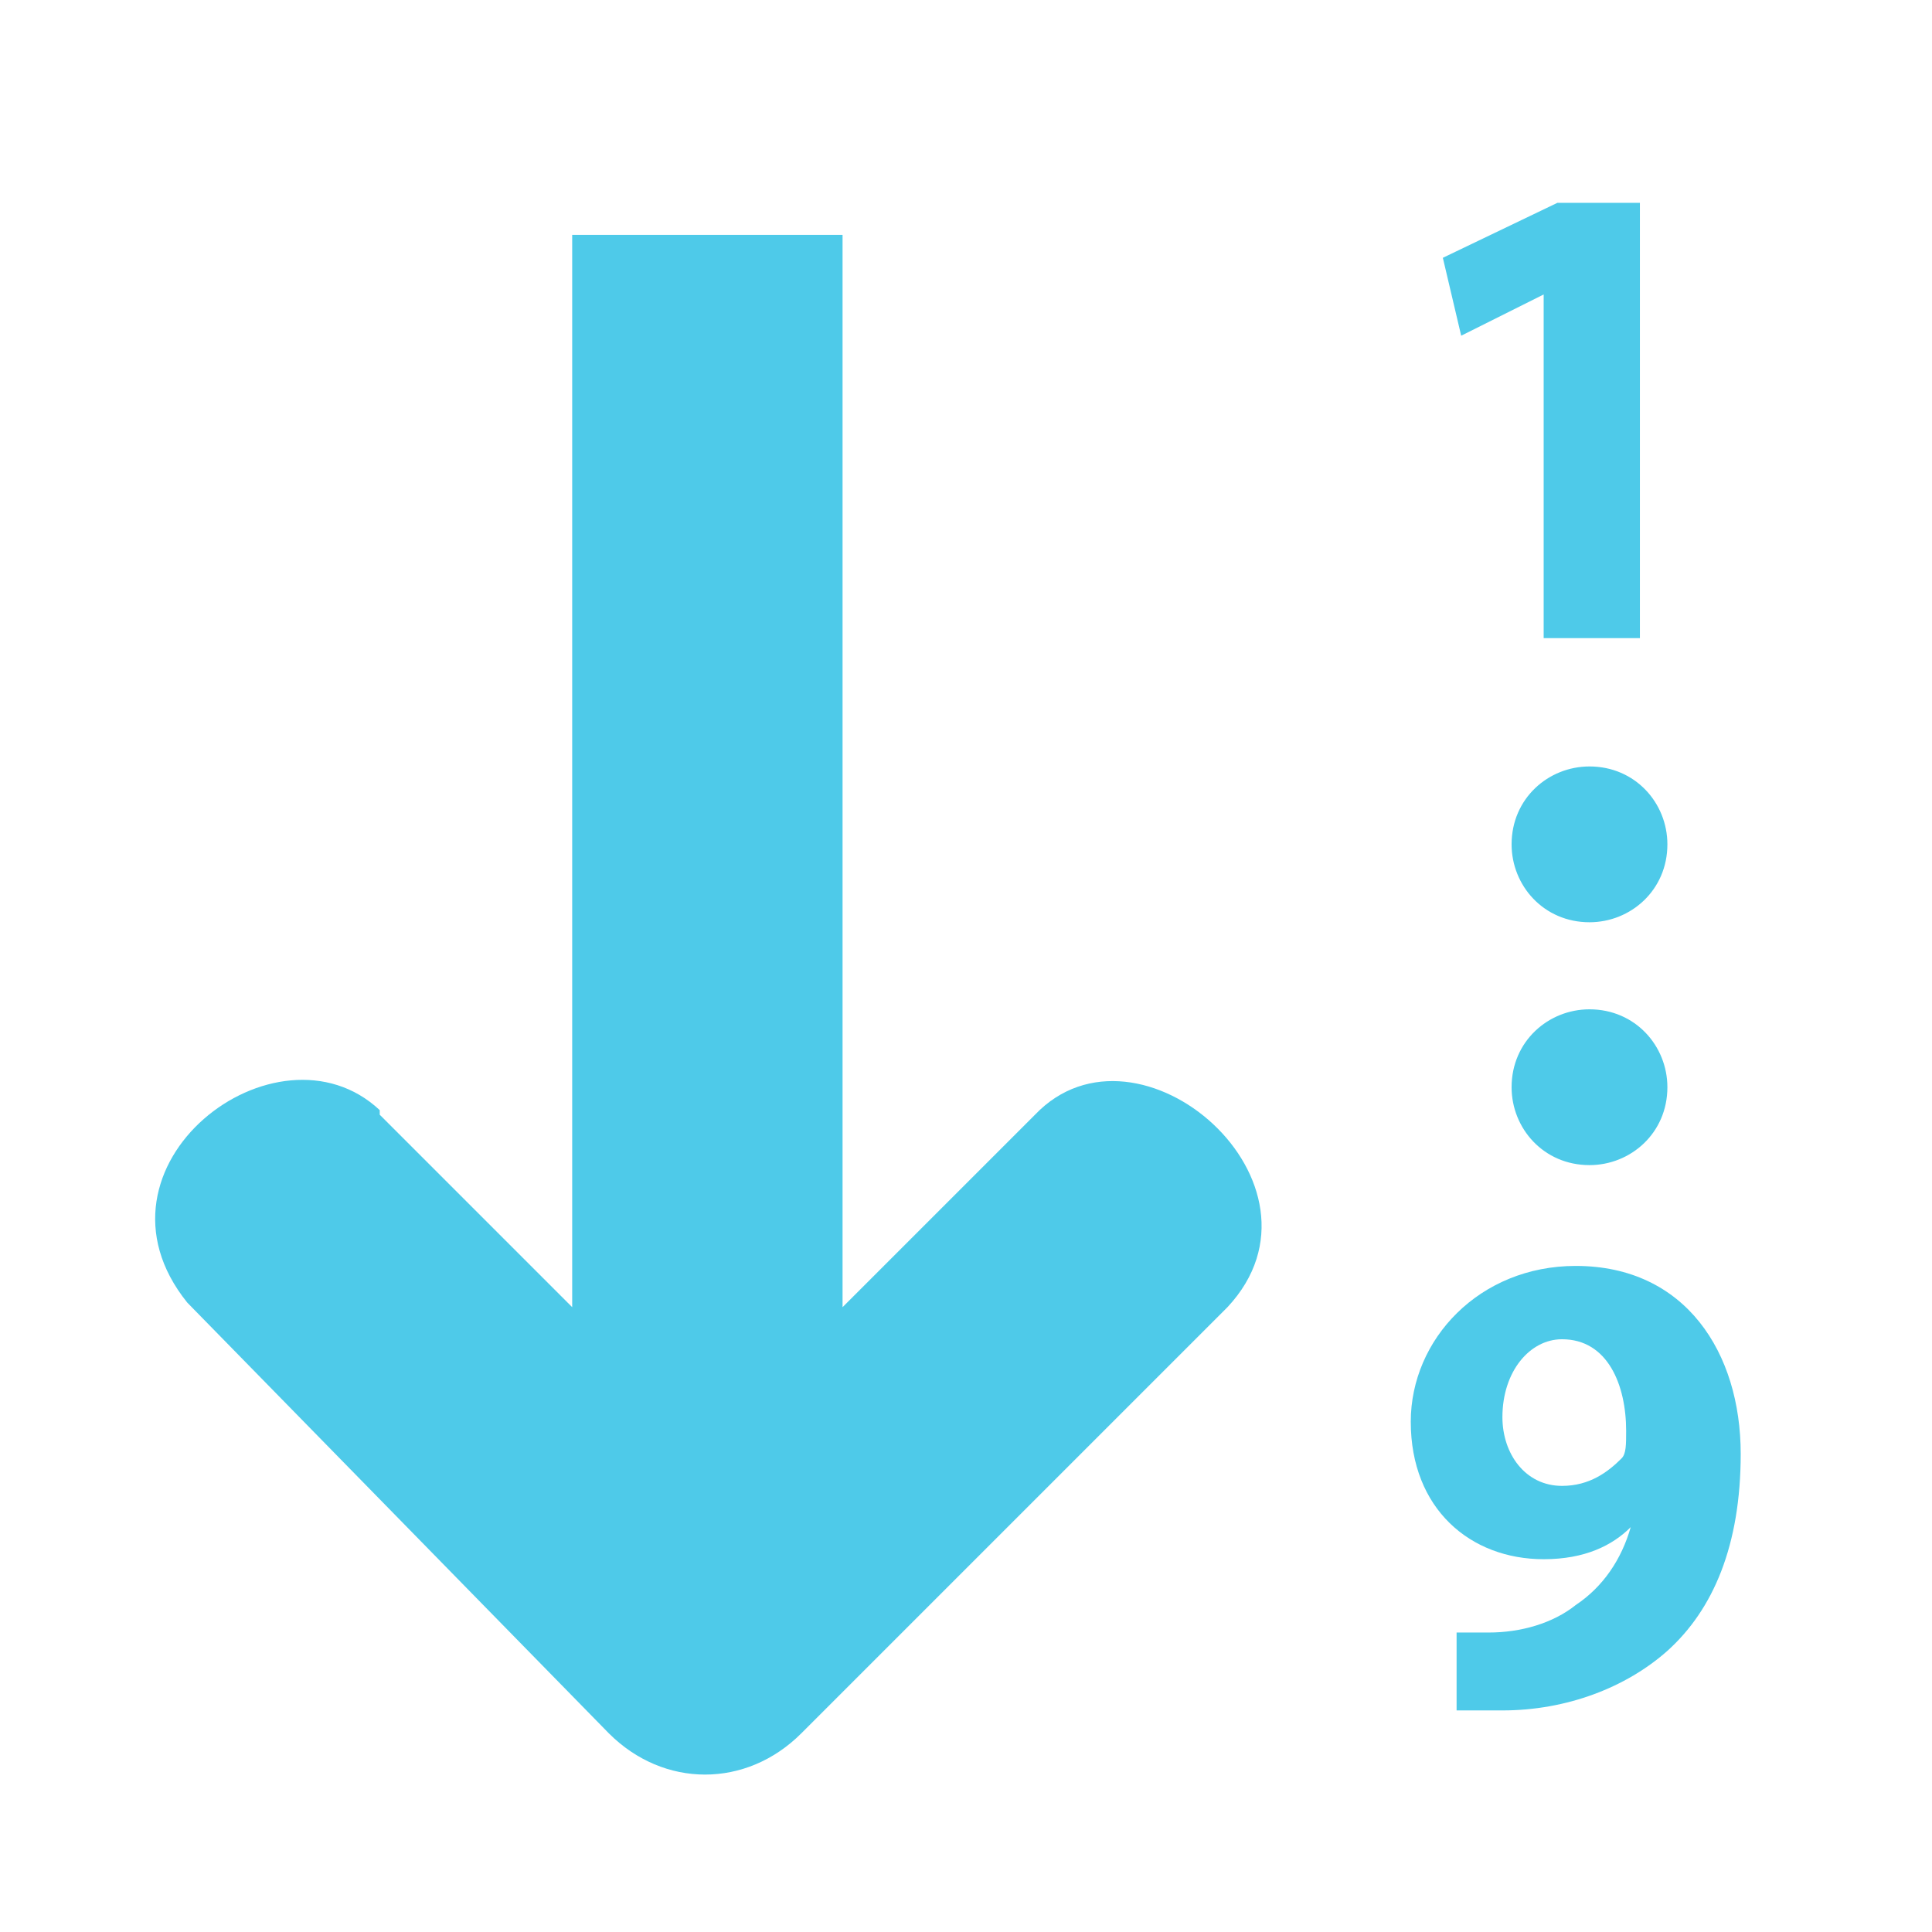
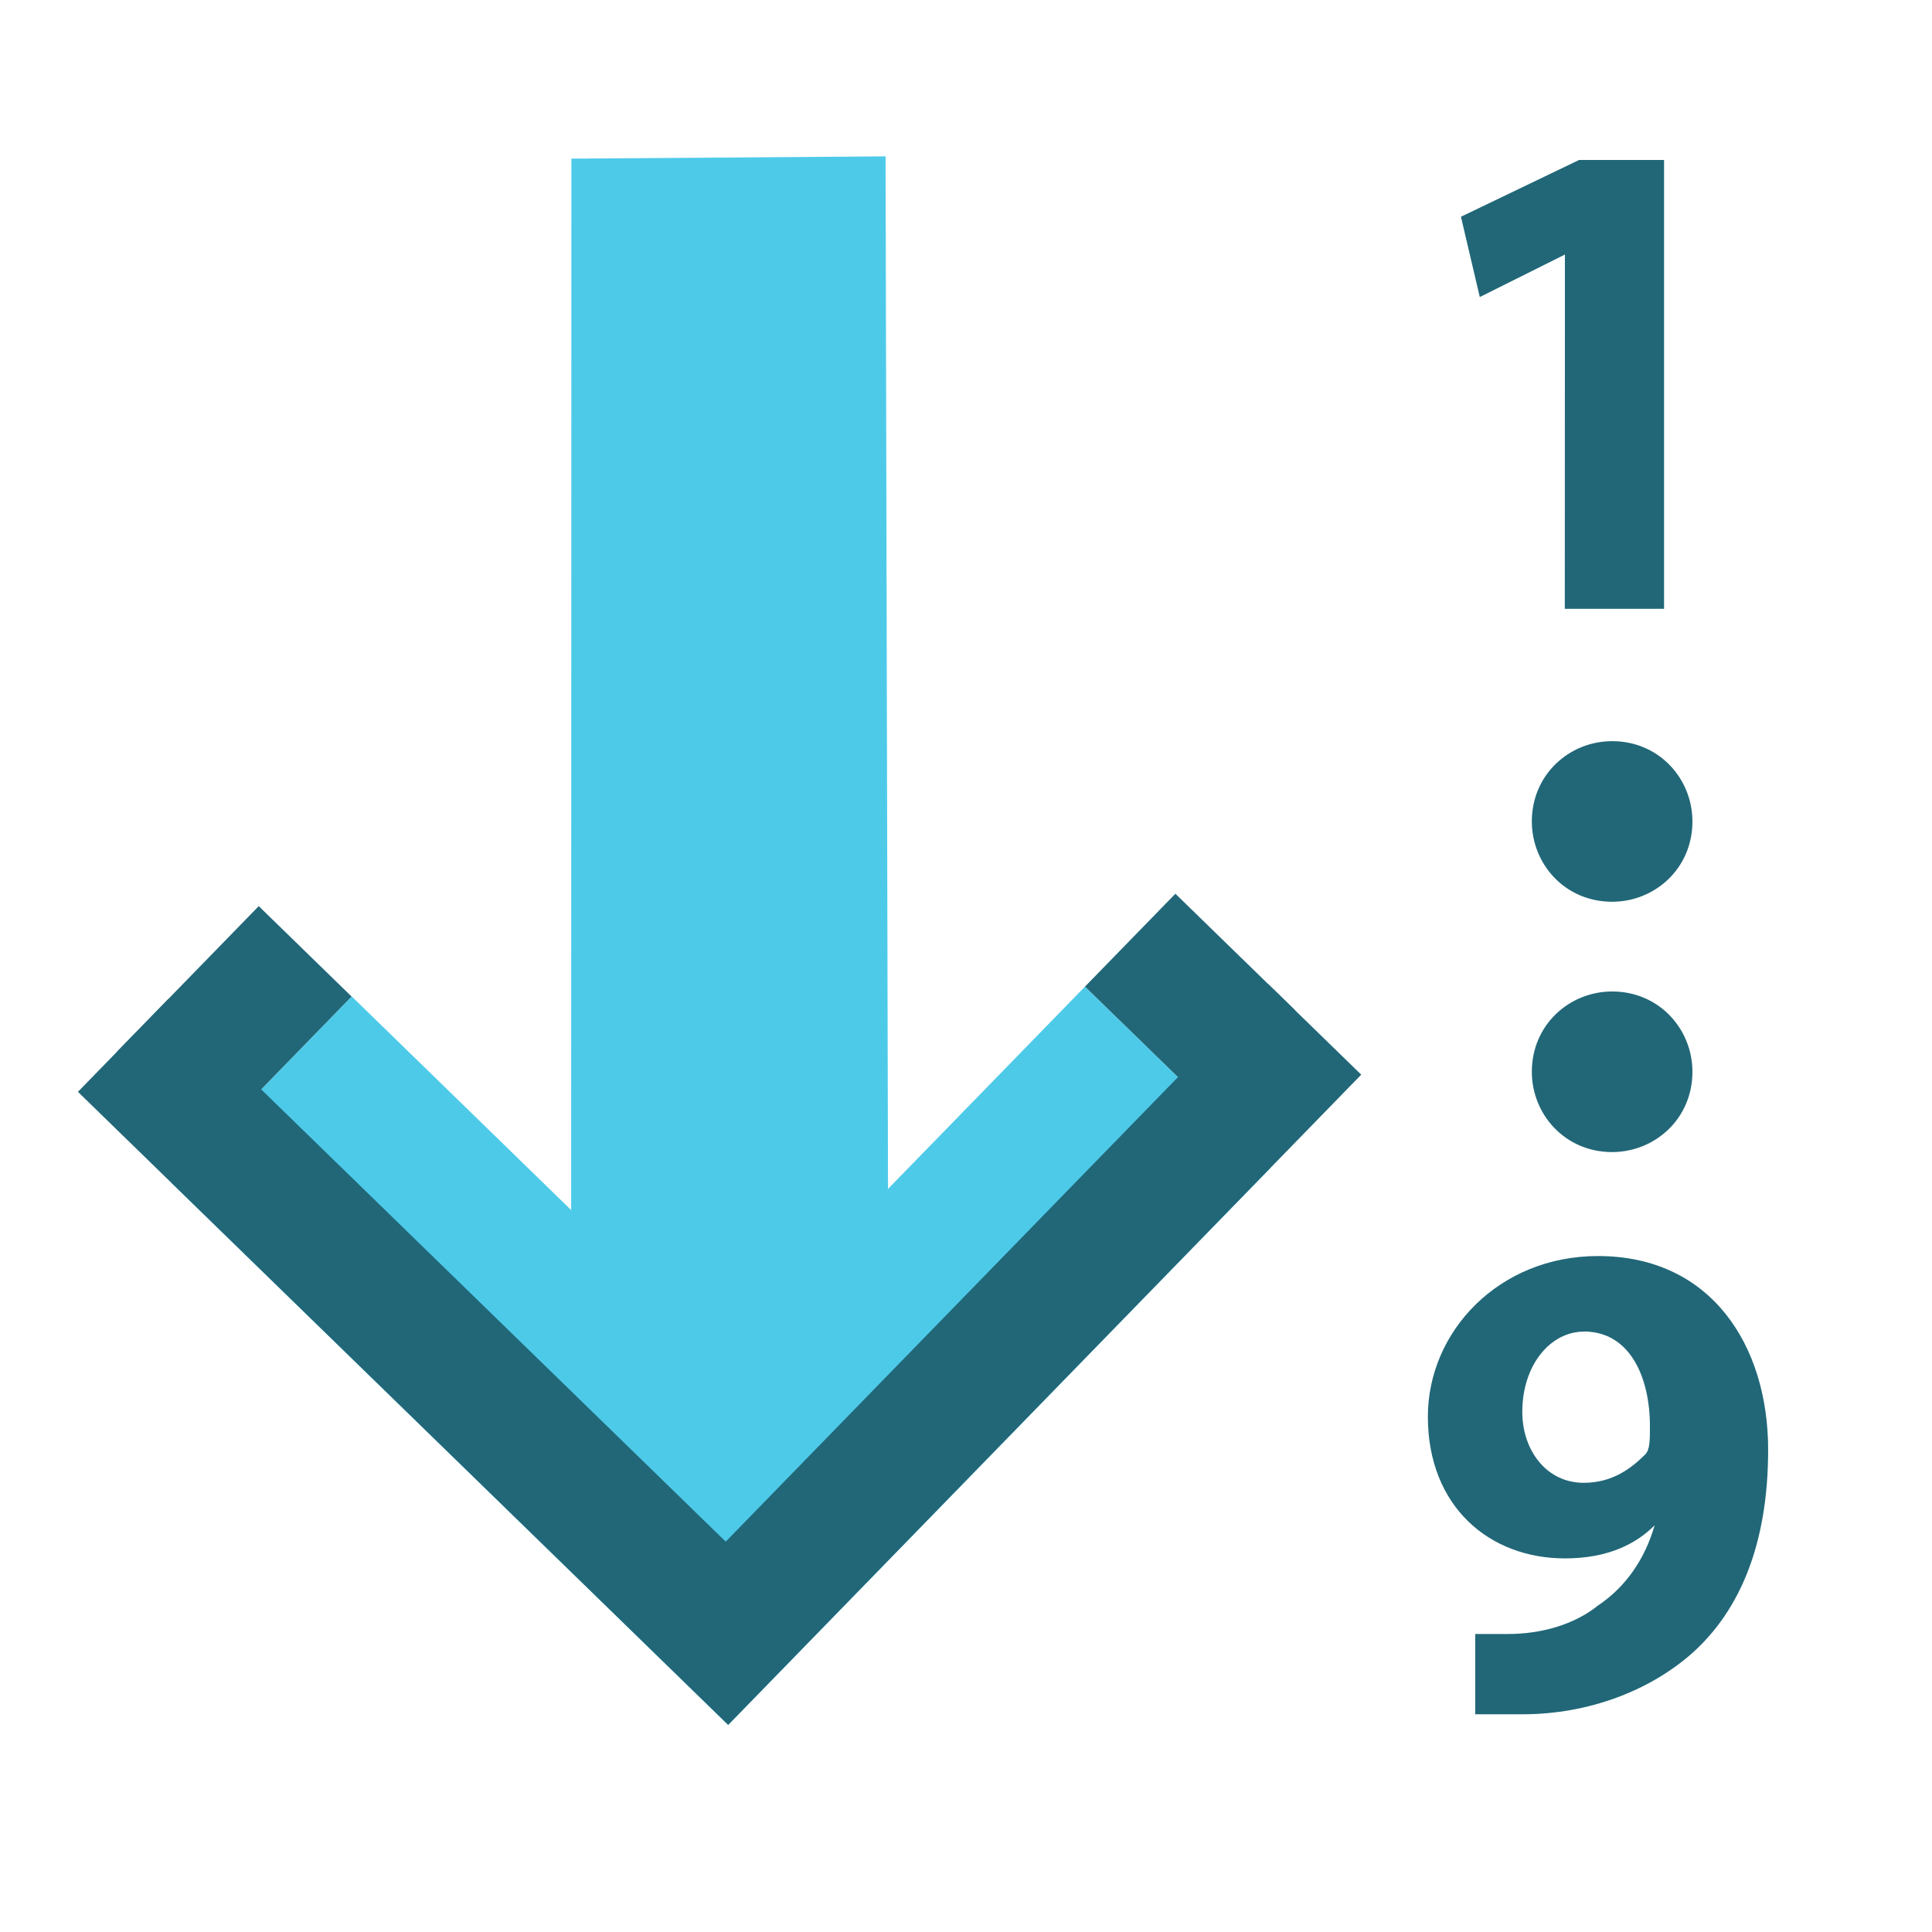
- <svg xmlns="http://www.w3.org/2000/svg" width="256" height="256" viewBox="0 0 256 256" xml:space="preserve" id="svg2" version="1.0">
-   <defs id="defs43">
- 		
- 	
- 			
- 			
- 			
- 			
- 			
- 			
- 			
- 			
- 		
- 				
- 				
- 			
- 		
- 	</defs>
-   <path style="fill-rule:nonzero;stroke:none;fill:#4ecae9;fill-opacity:1" id="path29" d="m 204.544,39.017 0,0 -10.93,5.465 -2.429,-10.322 15.18,-7.286 10.93,0 0,57.684 -12.751,0 0,-45.54 z" />
-   <path style="fill-rule:nonzero;stroke:none;fill:#4ecae9;fill-opacity:1" id="path31" d="m 191.185,216.318 c 1.822,0 3.036,0 6.072,0 4.25,0 8.501,-1.214 11.537,-3.643 3.643,-2.429 6.072,-6.072 7.286,-10.322 l 0,0 c -2.429,2.429 -6.072,4.25 -11.537,4.25 -9.715,0 -17.609,-6.679 -17.609,-18.216 0,-10.93 9.108,-20.645 21.859,-20.645 14.573,0 21.859,11.537 21.859,24.895 0,12.144 -3.643,20.645 -9.715,26.109 -5.465,4.858 -13.358,7.894 -21.859,7.894 -2.429,0 -4.25,0 -6.072,0 l 0,-10.322 -1.822,0 z m 15.787,-38.861 c -4.25,0 -7.894,4.25 -7.894,10.322 0,4.858 3.036,9.108 7.894,9.108 3.643,0 6.072,-1.822 7.894,-3.643 0.607,-0.607 0.607,-1.822 0.607,-3.643 0,-6.072 -2.429,-12.144 -8.501,-12.144 l 0,0 z" />
-   <path style="fill-rule:nonzero;stroke:none;fill:#4ecae9;fill-opacity:1" d="m 220.938,144.062 c 0,6.072 -4.858,10.322 -10.322,10.322 -6.072,0 -10.322,-4.858 -10.322,-10.322 0,-6.072 4.858,-10.322 10.322,-10.322 6.072,0 10.322,4.858 10.322,10.322 z" id="path33" />
-   <path style="fill-rule:nonzero;stroke:none;fill:#4ecae9;fill-opacity:1" d="m 220.938,111.881 c 0,6.072 -4.858,10.322 -10.322,10.322 -6.072,0 -10.322,-4.858 -10.322,-10.322 0,-6.072 4.858,-10.322 10.322,-10.322 6.072,0 10.322,4.858 10.322,10.322 z" id="path35" />
-   <path style="fill:#4ecae9;fill-opacity:1;fill-rule:nonzero;stroke:none" d="m 50.316,147.705 c 0,0 12.751,12.751 25.502,25.502 l 0,-142.084 35.825,0 0,142.084 c 12.751,-12.751 25.502,-25.502 25.502,-25.502 13.721,-14.367 40.731,9.196 25.502,25.502 l -56.469,56.469 c -7.286,7.286 -18.216,7.286 -25.502,0 L 24.814,172.6 C 10.231,154.503 36.718,134.341 50.316,147.098 z" id="path37" />
-   <path id="path40" d="M 256,256 0,256 0,0 l 256,0 0,256 z" style="fill:none;stroke:none" />
+ <svg xmlns="http://www.w3.org/2000/svg" width="16" height="16" viewBox="0 0 16 16" xml:space="preserve" id="svg2" version="1.0">
+   <defs id="defs43" />
+   <path style="fill:#216778;fill-opacity:1;fill-rule:nonzero;stroke:none;stroke-width:0.064" id="path29" d="m 12.96,2.108 v 0 L 12.255,2.46 12.099,1.795 13.077,1.325 h 0.704 v 3.717 h -0.822 z" />
+   <path style="fill:#216778;fill-opacity:1;fill-rule:nonzero;stroke:none;stroke-width:0.064" id="path31" d="m 12.099,13.532 c 0.117,0 0.196,0 0.391,0 0.274,0 0.548,-0.078 0.743,-0.235 0.235,-0.157 0.391,-0.391 0.47,-0.665 v 0 c -0.157,0.157 -0.391,0.274 -0.743,0.274 -0.626,0 -1.135,-0.43 -1.135,-1.174 0,-0.704 0.587,-1.33 1.409,-1.33 0.939,0 1.409,0.743 1.409,1.604 0,0.783 -0.235,1.33 -0.626,1.682 -0.352,0.313 -0.861,0.509 -1.409,0.509 -0.157,0 -0.274,0 -0.391,0 v -0.665 z m 1.017,-2.504 c -0.274,0 -0.509,0.274 -0.509,0.665 0,0.313 0.196,0.587 0.509,0.587 0.235,0 0.391,-0.117 0.509,-0.235 0.039,-0.039 0.039,-0.117 0.039,-0.235 0,-0.391 -0.157,-0.783 -0.548,-0.783 z" />
+   <path style="fill:#216778;fill-opacity:1;fill-rule:nonzero;stroke:none;stroke-width:0.064" d="m 14.016,8.876 c 0,0.391 -0.313,0.665 -0.665,0.665 -0.391,0 -0.665,-0.313 -0.665,-0.665 0,-0.391 0.313,-0.665 0.665,-0.665 0.391,0 0.665,0.313 0.665,0.665 z" id="path33" />
+   <path style="fill:#216778;fill-opacity:1;fill-rule:nonzero;stroke:none;stroke-width:0.064" d="m 14.016,6.803 c 0,0.391 -0.313,0.665 -0.665,0.665 -0.391,0 -0.665,-0.313 -0.665,-0.665 0,-0.391 0.313,-0.665 0.665,-0.665 0.391,0 0.665,0.313 0.665,0.665 z" id="path35" />
+   <path id="path40" d="M 256,16 H 0 v -256 h 256 z" style="fill:none;stroke:none" />
+   <g transform="matrix(1.026687,0.9995621,0.9995621,-1.026687,-1047.453,1065.175)" id="g1020-2">
+     <path id="path915-6" d="m 10.684,1038.353 h 4.496 v 4.496 h -1.499 v -2.997 h -2.997 z" style="fill:#4ecae9;fill-opacity:1;fill-rule:evenodd;stroke:none;stroke-width:0.075;stroke-linecap:butt;stroke-linejoin:miter;stroke-miterlimit:4;stroke-dasharray:none;stroke-opacity:1" />
+     <path id="path919-1" d="m 12.455,1039.851 -4.239,4.356 1.292,1.276 4.174,-4.267 0.282,-1.636 z" style="fill:#4ecae9;fill-opacity:1;fill-rule:evenodd;stroke:none;stroke-width:0.075;stroke-linecap:butt;stroke-linejoin:miter;stroke-miterlimit:4;stroke-dasharray:none;stroke-opacity:1" />
+     <path id="path923-8" d="m 9.935,1039.102 h 4.496 v 4.496 h 0.749 v -5.245 H 9.935 Z" style="fill:#216778;fill-opacity:1;fill-rule:evenodd;stroke:none;stroke-width:0.075;stroke-linecap:butt;stroke-linejoin:miter;stroke-miterlimit:4;stroke-dasharray:none;stroke-opacity:1" />
+     <rect y="1038.673" x="9.935" height="1.178" width="0.749" id="rect927-7" style="opacity:1;fill:#216778;fill-opacity:1;stroke:none;stroke-width:0.094;stroke-linecap:round;stroke-linejoin:round;stroke-miterlimit:4;stroke-dasharray:none;stroke-opacity:1;paint-order:fill markers stroke" />
+     <rect y="1042.849" x="13.681" height="0.749" width="0.964" id="rect927-2-9" style="opacity:1;fill:#216778;fill-opacity:1;stroke:none;stroke-width:0.085;stroke-linecap:round;stroke-linejoin:round;stroke-miterlimit:4;stroke-dasharray:none;stroke-opacity:1;paint-order:fill markers stroke" />
+   </g>
</svg>
